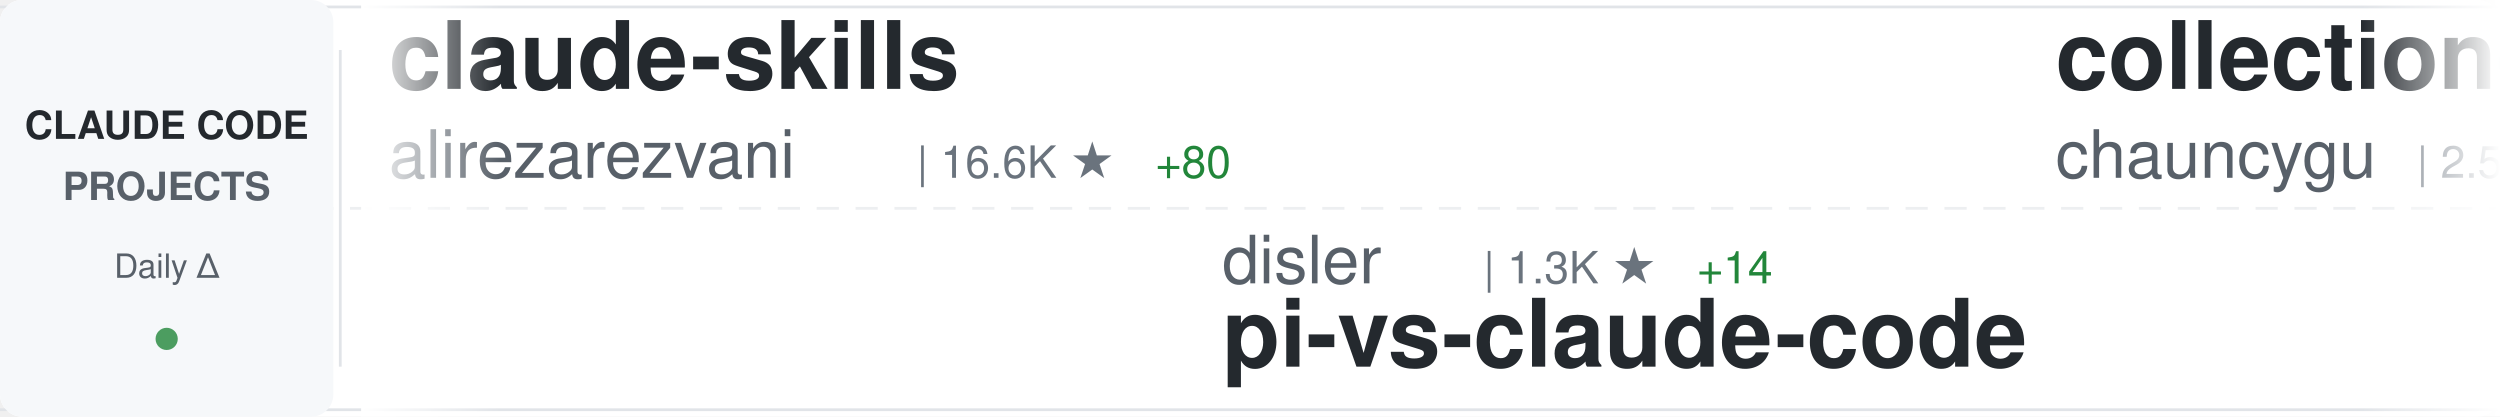
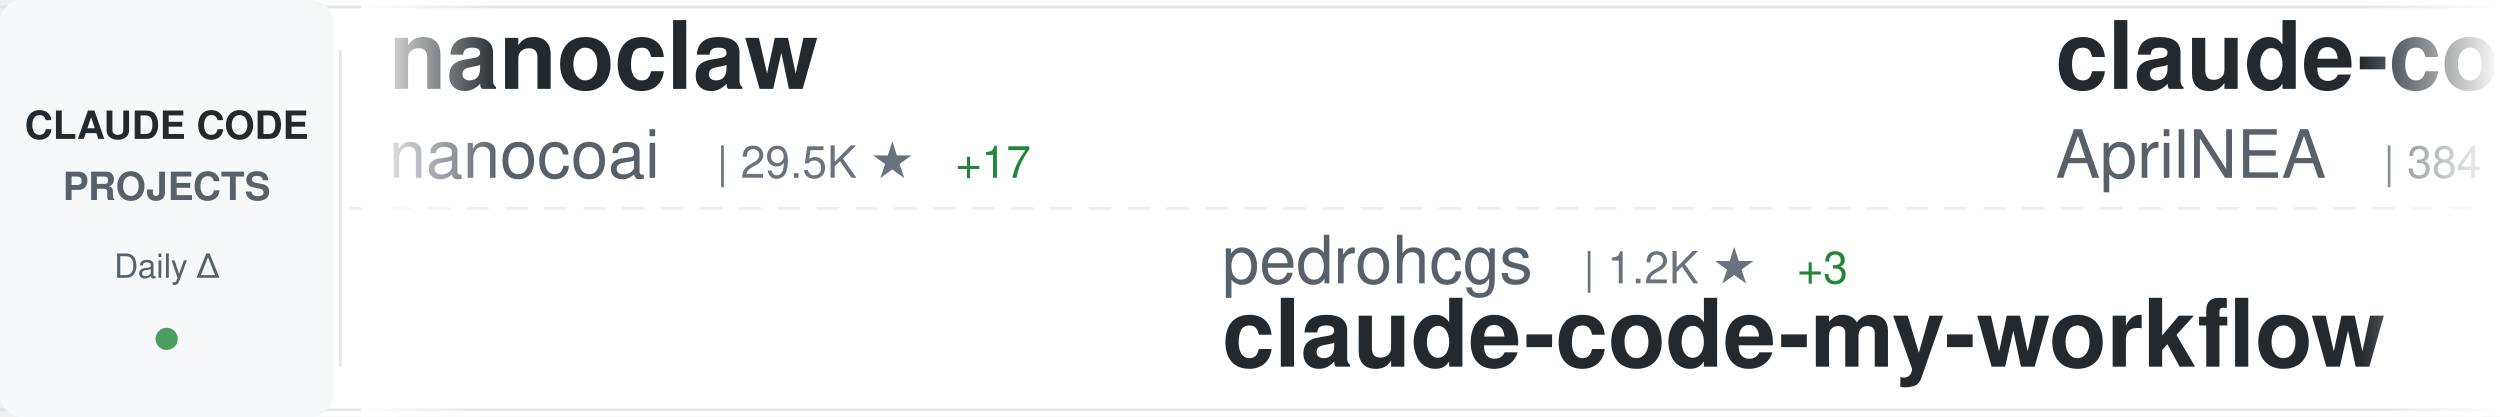
<svg xmlns="http://www.w3.org/2000/svg" width="900" height="150">
  <defs>
    <linearGradient id="awesomeLeftFade" x1="0%" y1="0%" x2="100%" y2="0%">
      <stop offset="0%" style="stop-color:#ffffff;stop-opacity:1" />
      <stop offset="100%" style="stop-color:#ffffff;stop-opacity:0" />
    </linearGradient>
    <linearGradient id="awesomeRightFade" x1="0%" y1="0%" x2="100%" y2="0%">
      <stop offset="0%" style="stop-color:#ffffff;stop-opacity:0" />
      <stop offset="100%" style="stop-color:#ffffff;stop-opacity:1" />
    </linearGradient>
  </defs>
  <rect width="900" height="150" fill="#ffffff" rx="8" />
  <rect x="0" y="2" width="900" height="1" fill="#e1e4e8" />
  <rect x="0" y="147" width="900" height="1" fill="#e1e4e8" />
  <line x1="0" y1="75" x2="900" y2="75" stroke="#e1e4e8" stroke-width="1" stroke-dasharray="8 6" opacity="0.6" />
  <rect x="0" y="0" width="120" height="150" fill="#f6f8fa" rx="8" />
  <text x="60" y="50" font-family="-apple-system, BlinkMacSystemFont, 'Segoe UI', Helvetica, Arial, sans-serif" font-size="14" font-weight="600" fill="#24292e" text-anchor="middle">CLAUDE CODE</text>
  <text x="60" y="72" font-family="-apple-system, BlinkMacSystemFont, 'Segoe UI', Helvetica, Arial, sans-serif" font-size="14" font-weight="600" fill="#586069" text-anchor="middle">PROJECTS</text>
  <text x="60" y="100" font-family="-apple-system, BlinkMacSystemFont, 'Segoe UI', Helvetica, Arial, sans-serif" font-size="12" font-weight="500" fill="#586069" text-anchor="middle">Daily Δ</text>
  <circle cx="60" cy="122" r="4" fill="#22863a" opacity="0.8" />
  <rect x="122" y="18" width="1" height="114" fill="#e1e4e8" />
  <clipPath id="awesomeTickerClip">
    <rect x="130" y="0" width="770" height="150" />
  </clipPath>
  <g clip-path="url(#awesomeTickerClip)">
    <g id="awesomeTickerItems">
      <animateTransform attributeName="transform" attributeType="XML" type="translate" from="0 0" to="-3000 0" dur="54s" repeatCount="indefinite" />
      <g transform="translate(0, 0)">
-         <text x="140" y="32" font-family="-apple-system, BlinkMacSystemFont, 'Segoe UI', Helvetica, Arial, sans-serif" font-size="34" font-weight="600" fill="#24292e">claude-skills</text>
-         <text x="140" y="64" font-family="-apple-system, BlinkMacSystemFont, 'Segoe UI', Helvetica, Arial, sans-serif" font-size="24" font-weight="400" fill="#586069">alirezarezvani</text>
-         <text x="330" y="64" font-family="-apple-system, BlinkMacSystemFont, 'Segoe UI', Helvetica, Arial, sans-serif" font-size="16" font-weight="500" fill="#6a737d">| 16.6K ★</text>
-         <text x="416" y="64" font-family="-apple-system, BlinkMacSystemFont, 'Segoe UI', Helvetica, Arial, sans-serif" font-size="16" font-weight="500" fill="#22863a"> +80</text>
+         <text x="140" y="32" font-family="-apple-system, BlinkMacSystemFont, 'Segoe UI', Helvetica, Arial, sans-serif" font-size="34" font-weight="600" fill="#24292e">nanoclaw</text>
+         <text x="140" y="64" font-family="-apple-system, BlinkMacSystemFont, 'Segoe UI', Helvetica, Arial, sans-serif" font-size="24" font-weight="400" fill="#586069">nanocoai</text>
+         <text x="258" y="64" font-family="-apple-system, BlinkMacSystemFont, 'Segoe UI', Helvetica, Arial, sans-serif" font-size="16" font-weight="500" fill="#6a737d">| 29.5K ★</text>
+         <text x="344" y="64" font-family="-apple-system, BlinkMacSystemFont, 'Segoe UI', Helvetica, Arial, sans-serif" font-size="16" font-weight="500" fill="#22863a"> +17</text>
      </g>
      <g transform="translate(300, 0)">
-         <text x="140" y="102" font-family="-apple-system, BlinkMacSystemFont, 'Segoe UI', Helvetica, Arial, sans-serif" font-size="24" font-weight="400" fill="#586069">disler</text>
-         <text x="234" y="102" font-family="-apple-system, BlinkMacSystemFont, 'Segoe UI', Helvetica, Arial, sans-serif" font-size="16" font-weight="500" fill="#6a737d">| 1.3K ★</text>
-         <text x="311" y="102" font-family="-apple-system, BlinkMacSystemFont, 'Segoe UI', Helvetica, Arial, sans-serif" font-size="16" font-weight="500" fill="#22863a"> +14</text>
-         <text x="140" y="132" font-family="-apple-system, BlinkMacSystemFont, 'Segoe UI', Helvetica, Arial, sans-serif" font-size="34" font-weight="600" fill="#24292e">pi-vs-claude-code</text>
+         <text x="140" y="102" font-family="-apple-system, BlinkMacSystemFont, 'Segoe UI', Helvetica, Arial, sans-serif" font-size="24" font-weight="400" fill="#586069">pedrohcgs</text>
+         <text x="270" y="102" font-family="-apple-system, BlinkMacSystemFont, 'Segoe UI', Helvetica, Arial, sans-serif" font-size="16" font-weight="500" fill="#6a737d">| 1.2K ★</text>
+         <text x="347" y="102" font-family="-apple-system, BlinkMacSystemFont, 'Segoe UI', Helvetica, Arial, sans-serif" font-size="16" font-weight="500" fill="#22863a"> +3</text>
+         <text x="140" y="132" font-family="-apple-system, BlinkMacSystemFont, 'Segoe UI', Helvetica, Arial, sans-serif" font-size="34" font-weight="600" fill="#24292e">claude-code-my-workflow</text>
      </g>
      <g transform="translate(600, 0)">
-         <text x="140" y="32" font-family="-apple-system, BlinkMacSystemFont, 'Segoe UI', Helvetica, Arial, sans-serif" font-size="34" font-weight="600" fill="#24292e">collection-claude-code-s...</text>
-         <text x="140" y="64" font-family="-apple-system, BlinkMacSystemFont, 'Segoe UI', Helvetica, Arial, sans-serif" font-size="24" font-weight="400" fill="#586069">chauncygu</text>
-         <text x="270" y="64" font-family="-apple-system, BlinkMacSystemFont, 'Segoe UI', Helvetica, Arial, sans-serif" font-size="16" font-weight="500" fill="#6a737d">| 2.5K ★</text>
-         <text x="347" y="64" font-family="-apple-system, BlinkMacSystemFont, 'Segoe UI', Helvetica, Arial, sans-serif" font-size="16" font-weight="500" fill="#22863a"> +3</text>
+         <text x="140" y="32" font-family="-apple-system, BlinkMacSystemFont, 'Segoe UI', Helvetica, Arial, sans-serif" font-size="34" font-weight="600" fill="#24292e">claude-code-source</text>
+         <text x="140" y="64" font-family="-apple-system, BlinkMacSystemFont, 'Segoe UI', Helvetica, Arial, sans-serif" font-size="24" font-weight="400" fill="#586069">AprilNEA</text>
+         <text x="258" y="64" font-family="-apple-system, BlinkMacSystemFont, 'Segoe UI', Helvetica, Arial, sans-serif" font-size="16" font-weight="500" fill="#6a737d">| 384 ★</text>
      </g>
      <g transform="translate(900, 0)">
-         <text x="140" y="102" font-family="-apple-system, BlinkMacSystemFont, 'Segoe UI', Helvetica, Arial, sans-serif" font-size="24" font-weight="400" fill="#586069">andrew-kramer-inno</text>
-         <text x="378" y="102" font-family="-apple-system, BlinkMacSystemFont, 'Segoe UI', Helvetica, Arial, sans-serif" font-size="16" font-weight="500" fill="#6a737d">| 590 ★</text>
-         <text x="446" y="102" font-family="-apple-system, BlinkMacSystemFont, 'Segoe UI', Helvetica, Arial, sans-serif" font-size="16" font-weight="500" fill="#22863a"> +1</text>
-         <text x="140" y="132" font-family="-apple-system, BlinkMacSystemFont, 'Segoe UI', Helvetica, Arial, sans-serif" font-size="34" font-weight="600" fill="#24292e">claude-code-source-build</text>
+         <text x="140" y="102" font-family="-apple-system, BlinkMacSystemFont, 'Segoe UI', Helvetica, Arial, sans-serif" font-size="24" font-weight="400" fill="#586069">sugyan</text>
+         <text x="234" y="102" font-family="-apple-system, BlinkMacSystemFont, 'Segoe UI', Helvetica, Arial, sans-serif" font-size="16" font-weight="500" fill="#6a737d">| 1.1K ★</text>
+         <text x="311" y="102" font-family="-apple-system, BlinkMacSystemFont, 'Segoe UI', Helvetica, Arial, sans-serif" font-size="16" font-weight="500" fill="#22863a"> +1</text>
+         <text x="140" y="132" font-family="-apple-system, BlinkMacSystemFont, 'Segoe UI', Helvetica, Arial, sans-serif" font-size="34" font-weight="600" fill="#24292e">claude-code-webui</text>
      </g>
      <g transform="translate(1200, 0)">
-         <text x="140" y="32" font-family="-apple-system, BlinkMacSystemFont, 'Segoe UI', Helvetica, Arial, sans-serif" font-size="34" font-weight="600" fill="#24292e">claude-code-my-workflow</text>
-         <text x="140" y="64" font-family="-apple-system, BlinkMacSystemFont, 'Segoe UI', Helvetica, Arial, sans-serif" font-size="24" font-weight="400" fill="#586069">pedrohcgs</text>
-         <text x="270" y="64" font-family="-apple-system, BlinkMacSystemFont, 'Segoe UI', Helvetica, Arial, sans-serif" font-size="16" font-weight="500" fill="#6a737d">| 1.2K ★</text>
-         <text x="347" y="64" font-family="-apple-system, BlinkMacSystemFont, 'Segoe UI', Helvetica, Arial, sans-serif" font-size="16" font-weight="500" fill="#22863a"> +4</text>
+         <text x="140" y="32" font-family="-apple-system, BlinkMacSystemFont, 'Segoe UI', Helvetica, Arial, sans-serif" font-size="34" font-weight="600" fill="#24292e">learn-claude-code</text>
+         <text x="140" y="64" font-family="-apple-system, BlinkMacSystemFont, 'Segoe UI', Helvetica, Arial, sans-serif" font-size="24" font-weight="400" fill="#586069">shareAI-lab</text>
+         <text x="294" y="64" font-family="-apple-system, BlinkMacSystemFont, 'Segoe UI', Helvetica, Arial, sans-serif" font-size="16" font-weight="500" fill="#6a737d">| 63.7K ★</text>
+         <text x="380" y="64" font-family="-apple-system, BlinkMacSystemFont, 'Segoe UI', Helvetica, Arial, sans-serif" font-size="16" font-weight="500" fill="#22863a"> +155</text>
      </g>
      <g transform="translate(1500, 0)">
-         <text x="140" y="102" font-family="-apple-system, BlinkMacSystemFont, 'Segoe UI', Helvetica, Arial, sans-serif" font-size="24" font-weight="400" fill="#586069">anthropics</text>
-         <text x="282" y="102" font-family="-apple-system, BlinkMacSystemFont, 'Segoe UI', Helvetica, Arial, sans-serif" font-size="16" font-weight="500" fill="#6a737d">| 4.9K ★</text>
-         <text x="359" y="102" font-family="-apple-system, BlinkMacSystemFont, 'Segoe UI', Helvetica, Arial, sans-serif" font-size="16" font-weight="500" fill="#22863a"> +12</text>
-         <text x="140" y="132" font-family="-apple-system, BlinkMacSystemFont, 'Segoe UI', Helvetica, Arial, sans-serif" font-size="34" font-weight="600" fill="#24292e">claude-code-security-rev...</text>
+         <text x="140" y="102" font-family="-apple-system, BlinkMacSystemFont, 'Segoe UI', Helvetica, Arial, sans-serif" font-size="24" font-weight="400" fill="#586069">fazxes</text>
+         <text x="234" y="102" font-family="-apple-system, BlinkMacSystemFont, 'Segoe UI', Helvetica, Arial, sans-serif" font-size="16" font-weight="500" fill="#6a737d">| 218 ★</text>
+         <text x="140" y="132" font-family="-apple-system, BlinkMacSystemFont, 'Segoe UI', Helvetica, Arial, sans-serif" font-size="34" font-weight="600" fill="#24292e">Claude-code</text>
      </g>
      <g transform="translate(1800, 0)">
-         <text x="140" y="32" font-family="-apple-system, BlinkMacSystemFont, 'Segoe UI', Helvetica, Arial, sans-serif" font-size="34" font-weight="600" fill="#24292e">claude-code-source</text>
-         <text x="140" y="64" font-family="-apple-system, BlinkMacSystemFont, 'Segoe UI', Helvetica, Arial, sans-serif" font-size="24" font-weight="400" fill="#586069">hangsman</text>
-         <text x="258" y="64" font-family="-apple-system, BlinkMacSystemFont, 'Segoe UI', Helvetica, Arial, sans-serif" font-size="16" font-weight="500" fill="#6a737d">| 781 ★</text>
+         <text x="140" y="32" font-family="-apple-system, BlinkMacSystemFont, 'Segoe UI', Helvetica, Arial, sans-serif" font-size="34" font-weight="600" fill="#24292e">claude-code-best-practic...</text>
+         <text x="140" y="64" font-family="-apple-system, BlinkMacSystemFont, 'Segoe UI', Helvetica, Arial, sans-serif" font-size="24" font-weight="400" fill="#586069">shanraisshan</text>
+         <text x="306" y="64" font-family="-apple-system, BlinkMacSystemFont, 'Segoe UI', Helvetica, Arial, sans-serif" font-size="16" font-weight="500" fill="#6a737d">| 55.5K ★</text>
+         <text x="392" y="64" font-family="-apple-system, BlinkMacSystemFont, 'Segoe UI', Helvetica, Arial, sans-serif" font-size="16" font-weight="500" fill="#22863a"> +101</text>
      </g>
      <g transform="translate(2100, 0)">
-         <text x="140" y="102" font-family="-apple-system, BlinkMacSystemFont, 'Segoe UI', Helvetica, Arial, sans-serif" font-size="24" font-weight="400" fill="#586069">ghuntley</text>
-         <text x="258" y="102" font-family="-apple-system, BlinkMacSystemFont, 'Segoe UI', Helvetica, Arial, sans-serif" font-size="16" font-weight="500" fill="#6a737d">| 980 ★</text>
-         <text x="140" y="132" font-family="-apple-system, BlinkMacSystemFont, 'Segoe UI', Helvetica, Arial, sans-serif" font-size="34" font-weight="600" fill="#24292e">claude-code-source-code-...</text>
+         <text x="140" y="102" font-family="-apple-system, BlinkMacSystemFont, 'Segoe UI', Helvetica, Arial, sans-serif" font-size="24" font-weight="400" fill="#586069">OneRedOak</text>
+         <text x="270" y="102" font-family="-apple-system, BlinkMacSystemFont, 'Segoe UI', Helvetica, Arial, sans-serif" font-size="16" font-weight="500" fill="#6a737d">| 3.8K ★</text>
+         <text x="347" y="102" font-family="-apple-system, BlinkMacSystemFont, 'Segoe UI', Helvetica, Arial, sans-serif" font-size="16" font-weight="500" fill="#22863a"> +1</text>
+         <text x="140" y="132" font-family="-apple-system, BlinkMacSystemFont, 'Segoe UI', Helvetica, Arial, sans-serif" font-size="34" font-weight="600" fill="#24292e">claude-code-workflows</text>
      </g>
      <g transform="translate(2400, 0)">
-         <text x="140" y="32" font-family="-apple-system, BlinkMacSystemFont, 'Segoe UI', Helvetica, Arial, sans-serif" font-size="34" font-weight="600" fill="#24292e">claude-code-proxy</text>
-         <text x="140" y="64" font-family="-apple-system, BlinkMacSystemFont, 'Segoe UI', Helvetica, Arial, sans-serif" font-size="24" font-weight="400" fill="#586069">1rgs</text>
-         <text x="210" y="64" font-family="-apple-system, BlinkMacSystemFont, 'Segoe UI', Helvetica, Arial, sans-serif" font-size="16" font-weight="500" fill="#6a737d">| 3.6K ★</text>
-         <text x="287" y="64" font-family="-apple-system, BlinkMacSystemFont, 'Segoe UI', Helvetica, Arial, sans-serif" font-size="16" font-weight="500" fill="#22863a"> +1</text>
+         <text x="140" y="32" font-family="-apple-system, BlinkMacSystemFont, 'Segoe UI', Helvetica, Arial, sans-serif" font-size="34" font-weight="600" fill="#24292e">ralph</text>
+         <text x="140" y="64" font-family="-apple-system, BlinkMacSystemFont, 'Segoe UI', Helvetica, Arial, sans-serif" font-size="24" font-weight="400" fill="#586069">snarktank</text>
+         <text x="270" y="64" font-family="-apple-system, BlinkMacSystemFont, 'Segoe UI', Helvetica, Arial, sans-serif" font-size="16" font-weight="500" fill="#6a737d">| 19.8K ★</text>
+         <text x="356" y="64" font-family="-apple-system, BlinkMacSystemFont, 'Segoe UI', Helvetica, Arial, sans-serif" font-size="16" font-weight="500" fill="#22863a"> +23</text>
      </g>
      <g transform="translate(2700, 0)">
-         <text x="140" y="102" font-family="-apple-system, BlinkMacSystemFont, 'Segoe UI', Helvetica, Arial, sans-serif" font-size="24" font-weight="400" fill="#586069">fuergaosi233</text>
-         <text x="306" y="102" font-family="-apple-system, BlinkMacSystemFont, 'Segoe UI', Helvetica, Arial, sans-serif" font-size="16" font-weight="500" fill="#6a737d">| 2.6K ★</text>
-         <text x="383" y="102" font-family="-apple-system, BlinkMacSystemFont, 'Segoe UI', Helvetica, Arial, sans-serif" font-size="16" font-weight="500" fill="#22863a"> +1</text>
-         <text x="140" y="132" font-family="-apple-system, BlinkMacSystemFont, 'Segoe UI', Helvetica, Arial, sans-serif" font-size="34" font-weight="600" fill="#24292e">claude-code-proxy</text>
+         <text x="140" y="102" font-family="-apple-system, BlinkMacSystemFont, 'Segoe UI', Helvetica, Arial, sans-serif" font-size="24" font-weight="400" fill="#586069">ponponon</text>
+         <text x="258" y="102" font-family="-apple-system, BlinkMacSystemFont, 'Segoe UI', Helvetica, Arial, sans-serif" font-size="16" font-weight="500" fill="#6a737d">| 2.3K ★</text>
+         <text x="335" y="102" font-family="-apple-system, BlinkMacSystemFont, 'Segoe UI', Helvetica, Arial, sans-serif" font-size="16" font-weight="500" fill="#22863a"> +3</text>
+         <text x="140" y="132" font-family="-apple-system, BlinkMacSystemFont, 'Segoe UI', Helvetica, Arial, sans-serif" font-size="34" font-weight="600" fill="#24292e">claude_code_src</text>
      </g>
      <g transform="translate(3000, 0)">
-         <text x="140" y="32" font-family="-apple-system, BlinkMacSystemFont, 'Segoe UI', Helvetica, Arial, sans-serif" font-size="34" font-weight="600" fill="#24292e">claude-skills</text>
-         <text x="140" y="64" font-family="-apple-system, BlinkMacSystemFont, 'Segoe UI', Helvetica, Arial, sans-serif" font-size="24" font-weight="400" fill="#586069">alirezarezvani</text>
-         <text x="330" y="64" font-family="-apple-system, BlinkMacSystemFont, 'Segoe UI', Helvetica, Arial, sans-serif" font-size="16" font-weight="500" fill="#6a737d">| 16.6K ★</text>
-         <text x="416" y="64" font-family="-apple-system, BlinkMacSystemFont, 'Segoe UI', Helvetica, Arial, sans-serif" font-size="16" font-weight="500" fill="#22863a"> +80</text>
+         <text x="140" y="32" font-family="-apple-system, BlinkMacSystemFont, 'Segoe UI', Helvetica, Arial, sans-serif" font-size="34" font-weight="600" fill="#24292e">nanoclaw</text>
+         <text x="140" y="64" font-family="-apple-system, BlinkMacSystemFont, 'Segoe UI', Helvetica, Arial, sans-serif" font-size="24" font-weight="400" fill="#586069">nanocoai</text>
+         <text x="258" y="64" font-family="-apple-system, BlinkMacSystemFont, 'Segoe UI', Helvetica, Arial, sans-serif" font-size="16" font-weight="500" fill="#6a737d">| 29.5K ★</text>
+         <text x="344" y="64" font-family="-apple-system, BlinkMacSystemFont, 'Segoe UI', Helvetica, Arial, sans-serif" font-size="16" font-weight="500" fill="#22863a"> +17</text>
      </g>
      <g transform="translate(3300, 0)">
-         <text x="140" y="102" font-family="-apple-system, BlinkMacSystemFont, 'Segoe UI', Helvetica, Arial, sans-serif" font-size="24" font-weight="400" fill="#586069">disler</text>
-         <text x="234" y="102" font-family="-apple-system, BlinkMacSystemFont, 'Segoe UI', Helvetica, Arial, sans-serif" font-size="16" font-weight="500" fill="#6a737d">| 1.3K ★</text>
-         <text x="311" y="102" font-family="-apple-system, BlinkMacSystemFont, 'Segoe UI', Helvetica, Arial, sans-serif" font-size="16" font-weight="500" fill="#22863a"> +14</text>
-         <text x="140" y="132" font-family="-apple-system, BlinkMacSystemFont, 'Segoe UI', Helvetica, Arial, sans-serif" font-size="34" font-weight="600" fill="#24292e">pi-vs-claude-code</text>
+         <text x="140" y="102" font-family="-apple-system, BlinkMacSystemFont, 'Segoe UI', Helvetica, Arial, sans-serif" font-size="24" font-weight="400" fill="#586069">pedrohcgs</text>
+         <text x="270" y="102" font-family="-apple-system, BlinkMacSystemFont, 'Segoe UI', Helvetica, Arial, sans-serif" font-size="16" font-weight="500" fill="#6a737d">| 1.2K ★</text>
+         <text x="347" y="102" font-family="-apple-system, BlinkMacSystemFont, 'Segoe UI', Helvetica, Arial, sans-serif" font-size="16" font-weight="500" fill="#22863a"> +3</text>
+         <text x="140" y="132" font-family="-apple-system, BlinkMacSystemFont, 'Segoe UI', Helvetica, Arial, sans-serif" font-size="34" font-weight="600" fill="#24292e">claude-code-my-workflow</text>
      </g>
      <g transform="translate(3600, 0)">
-         <text x="140" y="32" font-family="-apple-system, BlinkMacSystemFont, 'Segoe UI', Helvetica, Arial, sans-serif" font-size="34" font-weight="600" fill="#24292e">collection-claude-code-s...</text>
-         <text x="140" y="64" font-family="-apple-system, BlinkMacSystemFont, 'Segoe UI', Helvetica, Arial, sans-serif" font-size="24" font-weight="400" fill="#586069">chauncygu</text>
-         <text x="270" y="64" font-family="-apple-system, BlinkMacSystemFont, 'Segoe UI', Helvetica, Arial, sans-serif" font-size="16" font-weight="500" fill="#6a737d">| 2.5K ★</text>
-         <text x="347" y="64" font-family="-apple-system, BlinkMacSystemFont, 'Segoe UI', Helvetica, Arial, sans-serif" font-size="16" font-weight="500" fill="#22863a"> +3</text>
+         <text x="140" y="32" font-family="-apple-system, BlinkMacSystemFont, 'Segoe UI', Helvetica, Arial, sans-serif" font-size="34" font-weight="600" fill="#24292e">claude-code-source</text>
+         <text x="140" y="64" font-family="-apple-system, BlinkMacSystemFont, 'Segoe UI', Helvetica, Arial, sans-serif" font-size="24" font-weight="400" fill="#586069">AprilNEA</text>
+         <text x="258" y="64" font-family="-apple-system, BlinkMacSystemFont, 'Segoe UI', Helvetica, Arial, sans-serif" font-size="16" font-weight="500" fill="#6a737d">| 384 ★</text>
      </g>
      <g transform="translate(3900, 0)">
-         <text x="140" y="102" font-family="-apple-system, BlinkMacSystemFont, 'Segoe UI', Helvetica, Arial, sans-serif" font-size="24" font-weight="400" fill="#586069">andrew-kramer-inno</text>
-         <text x="378" y="102" font-family="-apple-system, BlinkMacSystemFont, 'Segoe UI', Helvetica, Arial, sans-serif" font-size="16" font-weight="500" fill="#6a737d">| 590 ★</text>
-         <text x="446" y="102" font-family="-apple-system, BlinkMacSystemFont, 'Segoe UI', Helvetica, Arial, sans-serif" font-size="16" font-weight="500" fill="#22863a"> +1</text>
-         <text x="140" y="132" font-family="-apple-system, BlinkMacSystemFont, 'Segoe UI', Helvetica, Arial, sans-serif" font-size="34" font-weight="600" fill="#24292e">claude-code-source-build</text>
+         <text x="140" y="102" font-family="-apple-system, BlinkMacSystemFont, 'Segoe UI', Helvetica, Arial, sans-serif" font-size="24" font-weight="400" fill="#586069">sugyan</text>
+         <text x="234" y="102" font-family="-apple-system, BlinkMacSystemFont, 'Segoe UI', Helvetica, Arial, sans-serif" font-size="16" font-weight="500" fill="#6a737d">| 1.1K ★</text>
+         <text x="311" y="102" font-family="-apple-system, BlinkMacSystemFont, 'Segoe UI', Helvetica, Arial, sans-serif" font-size="16" font-weight="500" fill="#22863a"> +1</text>
+         <text x="140" y="132" font-family="-apple-system, BlinkMacSystemFont, 'Segoe UI', Helvetica, Arial, sans-serif" font-size="34" font-weight="600" fill="#24292e">claude-code-webui</text>
      </g>
    </g>
  </g>
  <rect x="130" y="0" width="50" height="150" fill="url(#awesomeLeftFade)" />
  <rect x="850" y="0" width="50" height="150" fill="url(#awesomeRightFade)" />
</svg>
